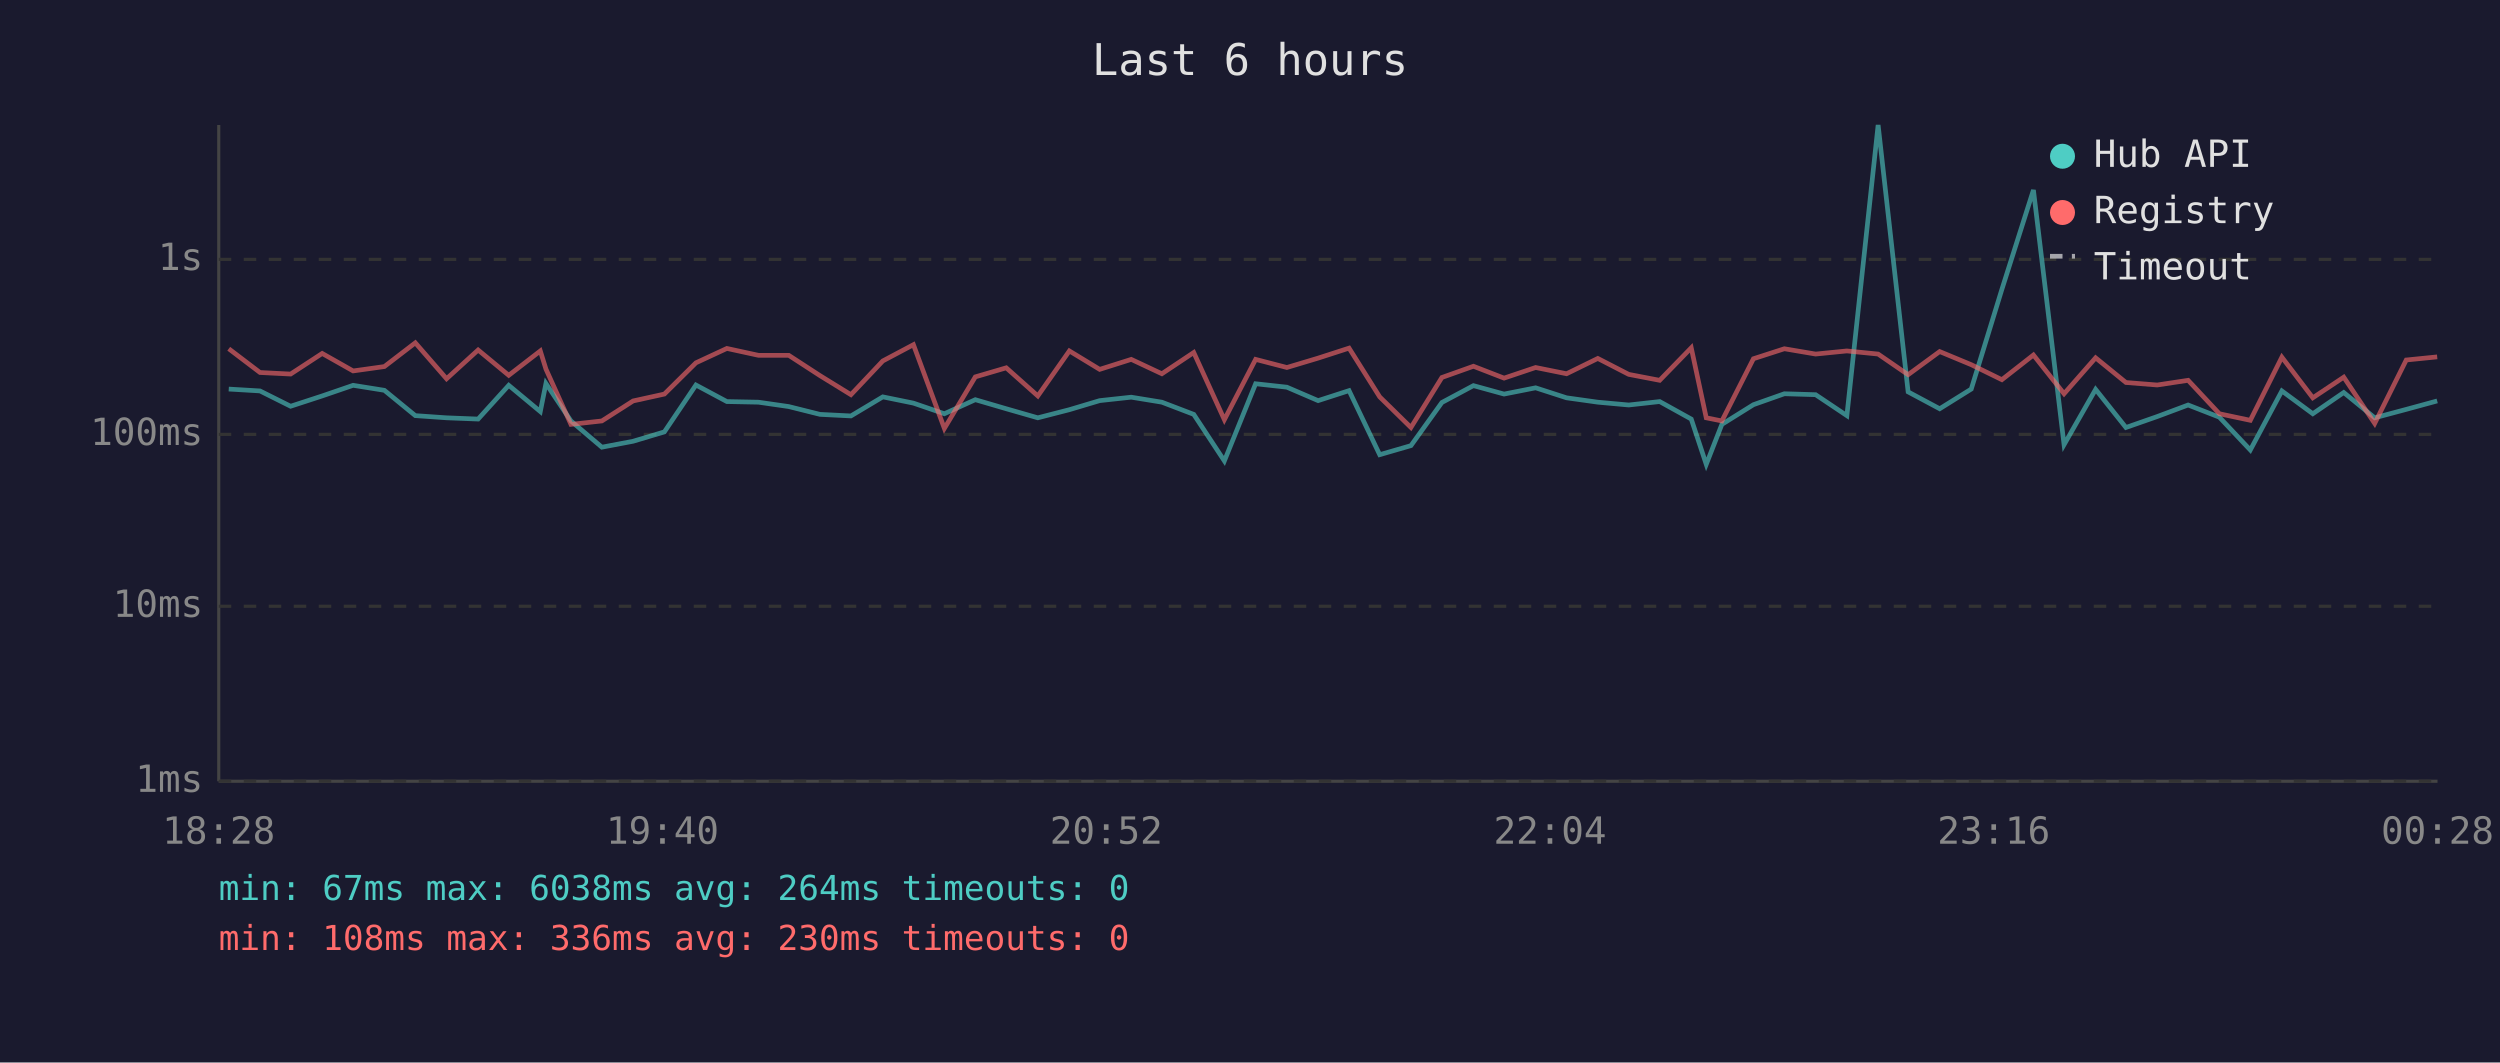
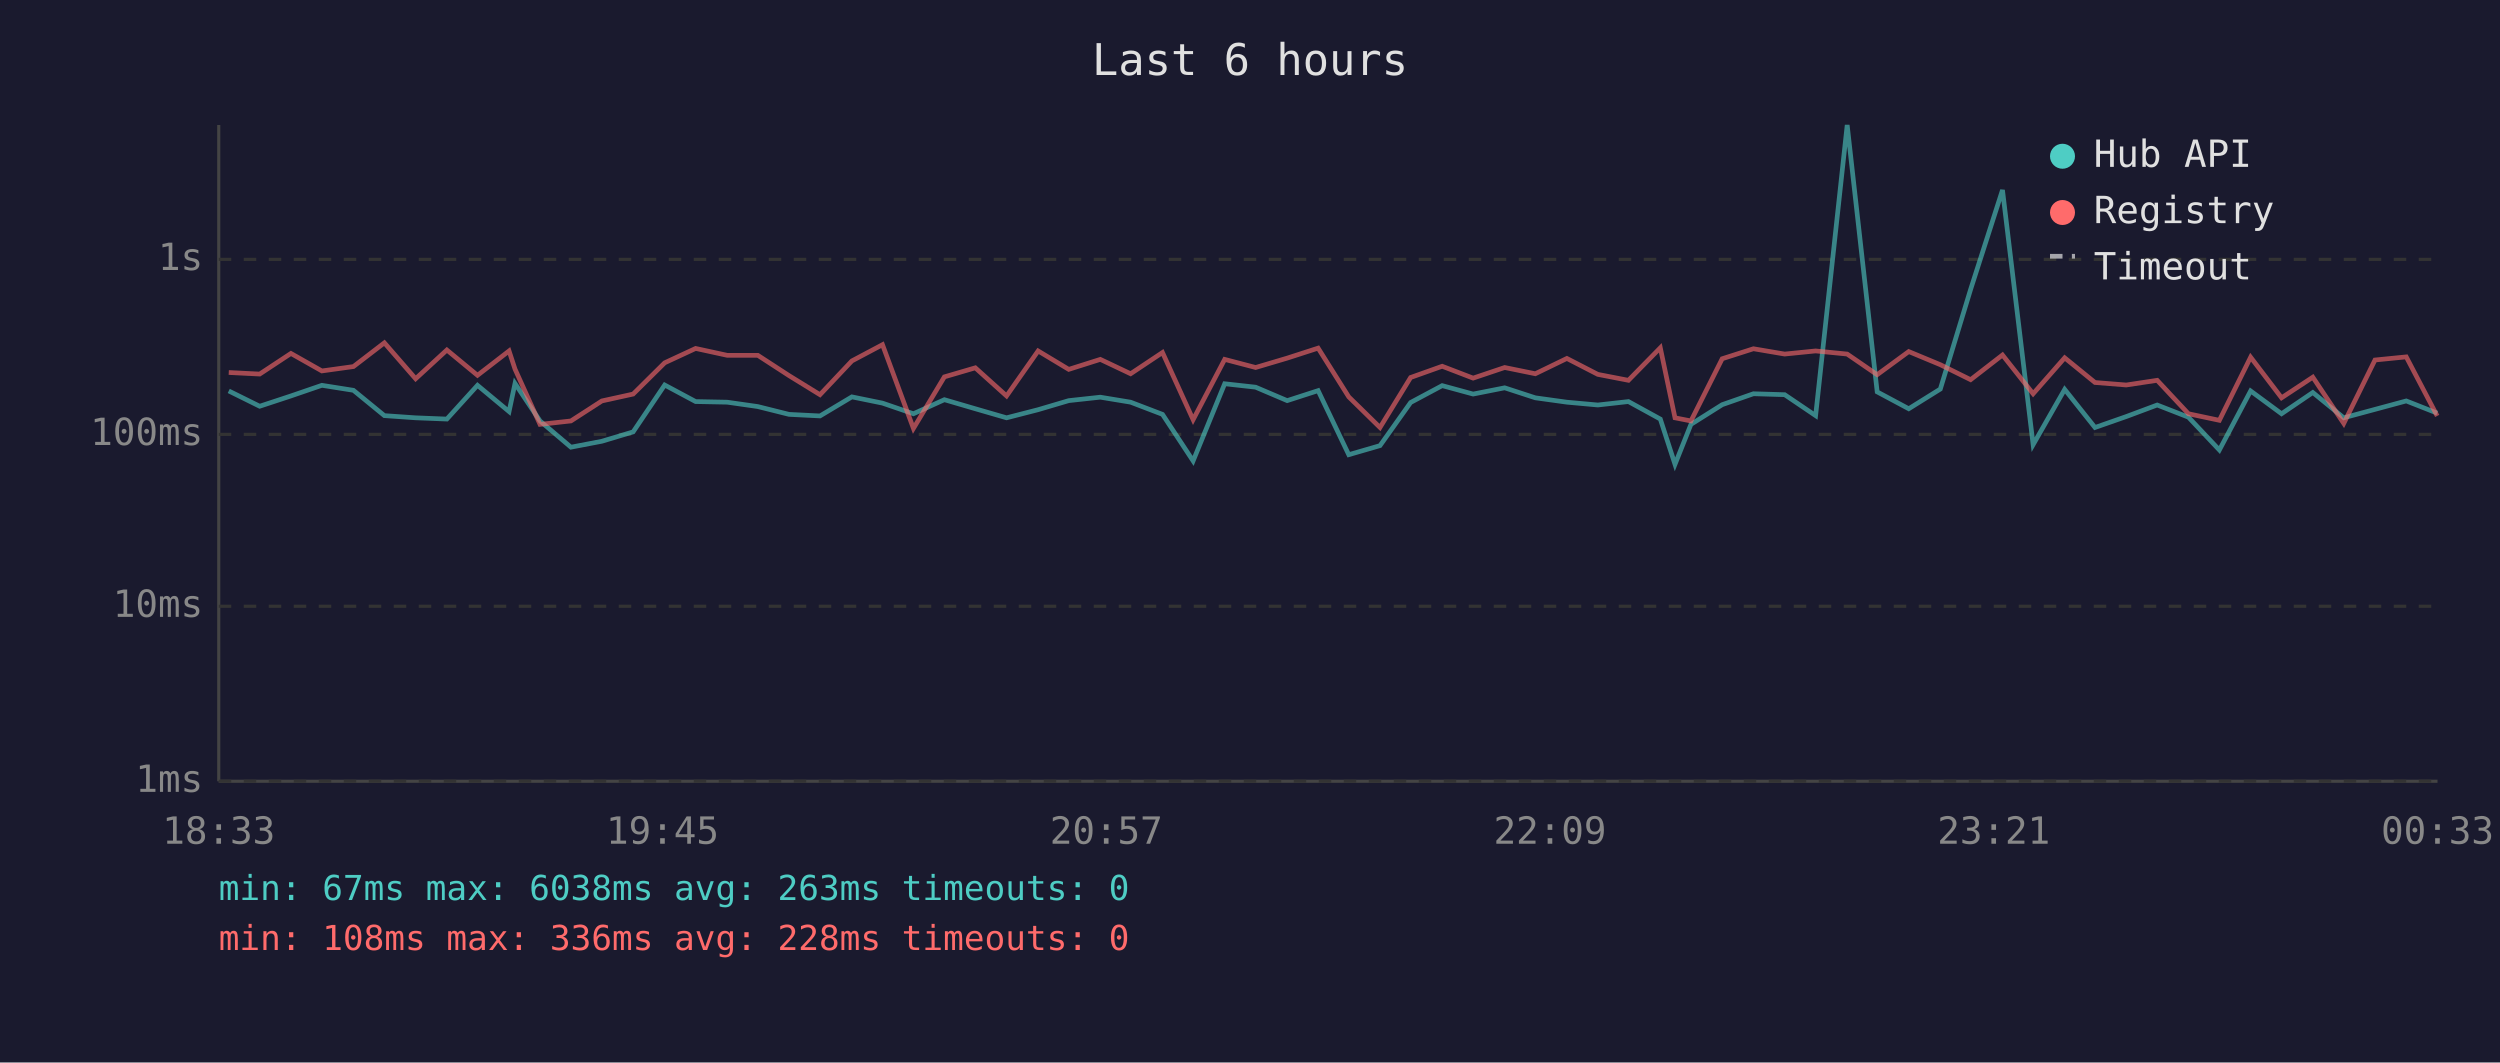
<svg xmlns="http://www.w3.org/2000/svg" viewBox="0 0 800 340" font-family="monospace" font-size="12">
  <rect width="800" height="340" fill="#1a1a2e" />
  <text x="400" y="24" fill="#e0e0e0" font-size="14" text-anchor="middle">Last 6 hours</text>
  <line x1="70" y1="40" x2="70" y2="250" stroke="#444" stroke-width="1" />
  <line x1="70" y1="250" x2="780" y2="250" stroke="#444" stroke-width="1" />
  <line x1="70" y1="250" x2="780" y2="250" stroke="#333" stroke-width="1" stroke-dasharray="4" />
  <text x="65" y="250" fill="#888" text-anchor="end" dominant-baseline="middle">1ms</text>
  <line x1="70" y1="194" x2="780" y2="194" stroke="#333" stroke-width="1" stroke-dasharray="4" />
  <text x="65" y="194" fill="#888" text-anchor="end" dominant-baseline="middle">10ms</text>
  <line x1="70" y1="139" x2="780" y2="139" stroke="#333" stroke-width="1" stroke-dasharray="4" />
  <text x="65" y="139" fill="#888" text-anchor="end" dominant-baseline="middle">100ms</text>
  <line x1="70" y1="83" x2="780" y2="83" stroke="#333" stroke-width="1" stroke-dasharray="4" />
  <text x="65" y="83" fill="#888" text-anchor="end" dominant-baseline="middle">1s</text>
-   <text x="70" y="270" fill="#888" text-anchor="middle">18:28</text>
-   <text x="212" y="270" fill="#888" text-anchor="middle">19:40</text>
-   <text x="354" y="270" fill="#888" text-anchor="middle">20:52</text>
-   <text x="496" y="270" fill="#888" text-anchor="middle">22:04</text>
-   <text x="638" y="270" fill="#888" text-anchor="middle">23:16</text>
-   <text x="780" y="270" fill="#888" text-anchor="middle">00:28</text>
-   <polyline points="73.2,124.5 83.2,125.1 93.0,130.0 103.1,126.7 113.0,123.3 123.0,124.9 132.9,133.0 142.9,133.7 153.0,134.1 162.8,123.3 172.9,131.7 174.7,122.7 182.7,134.7 192.6,143.1 202.6,141.2 212.6,138.2 222.7,123.2 232.6,128.5 242.7,128.7 252.4,130.1 262.4,132.6 272.3,133.1 282.5,127.0 292.3,129.0 302.2,132.4 312.1,127.9 322.0,130.8 332.1,133.7 342.2,131.1 351.9,128.2 362.0,127.1 371.8,128.7 382.0,132.6 391.8,147.5 401.8,122.8 411.8,123.9 421.8,128.2 431.7,125.0 441.5,145.5 451.5,142.6 461.4,128.8 471.5,123.4 481.3,126.1 491.4,124.1 501.3,127.3 511.3,128.7 521.2,129.6 531.1,128.5 541.2,134.1 546.0,148.6 551.0,135.8 561.1,129.5 571.0,126.0 581.0,126.3 591.0,133.0 601.0,40.0 610.6,125.4 620.7,130.8 630.8,124.5 640.6,92.6 650.7,60.8 660.5,142.3 670.6,124.6 680.3,136.8 690.3,133.3 700.2,129.6 710.2,133.5 720.1,144.0 730.2,125.1 740.1,132.4 750.0,125.6 759.9,133.7 770.0,131.0 779.9,128.3" fill="none" stroke="#4ecdc4" stroke-width="1.5" opacity="0.6" />
-   <polyline points="73.2,111.6 83.2,119.2 93.0,119.7 103.1,113.1 113.0,118.7 123.0,117.3 132.9,109.7 142.9,121.2 153.0,112.0 162.8,120.1 172.9,112.3 174.7,118.1 182.7,135.8 192.6,134.7 202.6,128.3 212.6,126.1 222.7,116.1 232.6,111.5 242.7,113.7 252.4,113.7 262.4,120.2 272.3,126.3 282.5,115.5 292.3,110.3 302.2,137.1 312.1,120.6 322.0,117.7 332.1,126.7 342.2,112.3 351.9,118.2 362.0,115.0 371.8,119.6 382.0,112.8 391.8,134.3 401.8,115.0 411.8,117.6 421.8,114.6 431.7,111.4 441.5,127.0 451.5,136.8 461.4,120.8 471.5,117.2 481.3,121.0 491.4,117.6 501.3,119.6 511.3,114.7 521.2,119.8 531.1,121.7 541.2,111.3 546.0,133.7 551.0,134.7 561.1,114.8 571.0,111.6 581.0,113.3 591.0,112.3 601.0,113.3 610.6,119.9 620.7,112.5 630.8,116.7 640.6,121.5 650.7,113.6 660.5,126.0 670.6,114.5 680.3,122.4 690.3,123.2 700.2,121.7 710.2,132.4 720.1,134.5 730.2,114.3 740.1,127.3 750.0,120.7 759.9,135.5 770.0,115.2 779.9,114.2" fill="none" stroke="#ff6b6b" stroke-width="1.5" opacity="0.6" />
+   <text x="70" y="270" fill="#888" text-anchor="middle">18:33</text>
+   <text x="212" y="270" fill="#888" text-anchor="middle">19:45</text>
+   <text x="354" y="270" fill="#888" text-anchor="middle">20:57</text>
+   <text x="496" y="270" fill="#888" text-anchor="middle">22:09</text>
+   <text x="638" y="270" fill="#888" text-anchor="middle">23:21</text>
+   <text x="780" y="270" fill="#888" text-anchor="middle">00:33</text>
+   <polyline points="73.2,125.1 83.1,130.0 93.1,126.7 103.0,123.3 113.1,124.9 123.0,133.0 133.0,133.7 143.0,134.1 152.8,123.3 162.9,131.7 164.8,122.7 172.8,134.7 182.7,143.1 192.6,141.2 202.6,138.2 212.7,123.2 222.6,128.5 232.7,128.7 242.5,130.1 252.5,132.6 262.4,133.1 272.6,127.0 282.4,129.0 292.3,132.4 302.2,127.9 312.1,130.8 322.1,133.7 332.2,131.1 342.0,128.2 352.1,127.1 361.8,128.7 372.0,132.6 381.8,147.5 391.9,122.8 401.8,123.9 411.9,128.2 421.8,125.0 431.6,145.5 441.6,142.6 451.4,128.8 461.5,123.4 471.4,126.1 481.5,124.1 491.3,127.3 501.4,128.7 511.3,129.6 521.1,128.5 531.3,134.1 536.0,148.6 541.1,135.8 551.1,129.5 561.1,126.0 571.1,126.3 581.0,133.0 591.1,40.0 600.7,125.4 610.8,130.8 620.9,124.5 630.6,92.6 640.8,60.8 650.6,142.3 660.7,124.6 670.4,136.8 680.4,133.3 690.3,129.6 700.3,133.5 710.2,144.0 720.2,125.1 730.1,132.4 740.1,125.6 750.0,133.7 760.0,131.0 770.0,128.3 779.9,132.2" fill="none" stroke="#4ecdc4" stroke-width="1.5" opacity="0.6" />
+   <polyline points="73.2,119.2 83.1,119.7 93.1,113.1 103.0,118.7 113.1,117.3 123.0,109.7 133.0,121.2 143.0,112.0 152.8,120.1 162.9,112.3 164.8,118.1 172.8,135.8 182.7,134.7 192.6,128.3 202.6,126.1 212.7,116.1 222.6,111.5 232.7,113.7 242.5,113.7 252.5,120.2 262.4,126.3 272.6,115.5 282.4,110.3 292.3,137.1 302.2,120.6 312.1,117.7 322.1,126.7 332.2,112.3 342.0,118.2 352.1,115.0 361.8,119.6 372.0,112.8 381.8,134.3 391.9,115.0 401.8,117.6 411.9,114.6 421.8,111.4 431.6,127.0 441.6,136.8 451.4,120.8 461.5,117.2 471.4,121.0 481.5,117.6 491.3,119.6 501.4,114.7 511.3,119.8 521.1,121.7 531.3,111.3 536.0,133.7 541.1,134.7 551.1,114.8 561.1,111.6 571.1,113.3 581.0,112.3 591.1,113.3 600.7,119.9 610.8,112.5 620.9,116.7 630.6,121.5 640.8,113.6 650.6,126.0 660.7,114.5 670.4,122.4 680.4,123.2 690.3,121.7 700.3,132.4 710.2,134.5 720.2,114.3 730.1,127.3 740.1,120.7 750.0,135.5 760.0,115.2 770.0,114.2 779.9,133.1" fill="none" stroke="#ff6b6b" stroke-width="1.5" opacity="0.6" />
  <circle cx="660" cy="50" r="4" fill="#4ecdc4" />
  <text x="670" y="50" fill="#e0e0e0" dominant-baseline="middle">Hub API</text>
  <circle cx="660" cy="68" r="4" fill="#ff6b6b" />
  <text x="670" y="68" fill="#e0e0e0" dominant-baseline="middle">Registry</text>
  <line x1="656" y1="82" x2="664" y2="82" stroke="#e0e0e0" stroke-width="1.5" stroke-dasharray="4,3" opacity="0.7" />
  <text x="670" y="86" fill="#e0e0e0" dominant-baseline="middle">Timeout</text>
-   <text x="70" y="288" fill="#4ecdc4" font-size="11">min: 67ms  max: 6038ms  avg: 264ms  timeouts: 0</text>
-   <text x="70" y="304" fill="#ff6b6b" font-size="11">min: 108ms  max: 336ms  avg: 230ms  timeouts: 0</text>
+   <text x="70" y="288" fill="#4ecdc4" font-size="11">min: 67ms  max: 6038ms  avg: 263ms  timeouts: 0</text>
+   <text x="70" y="304" fill="#ff6b6b" font-size="11">min: 108ms  max: 336ms  avg: 228ms  timeouts: 0</text>
</svg>
